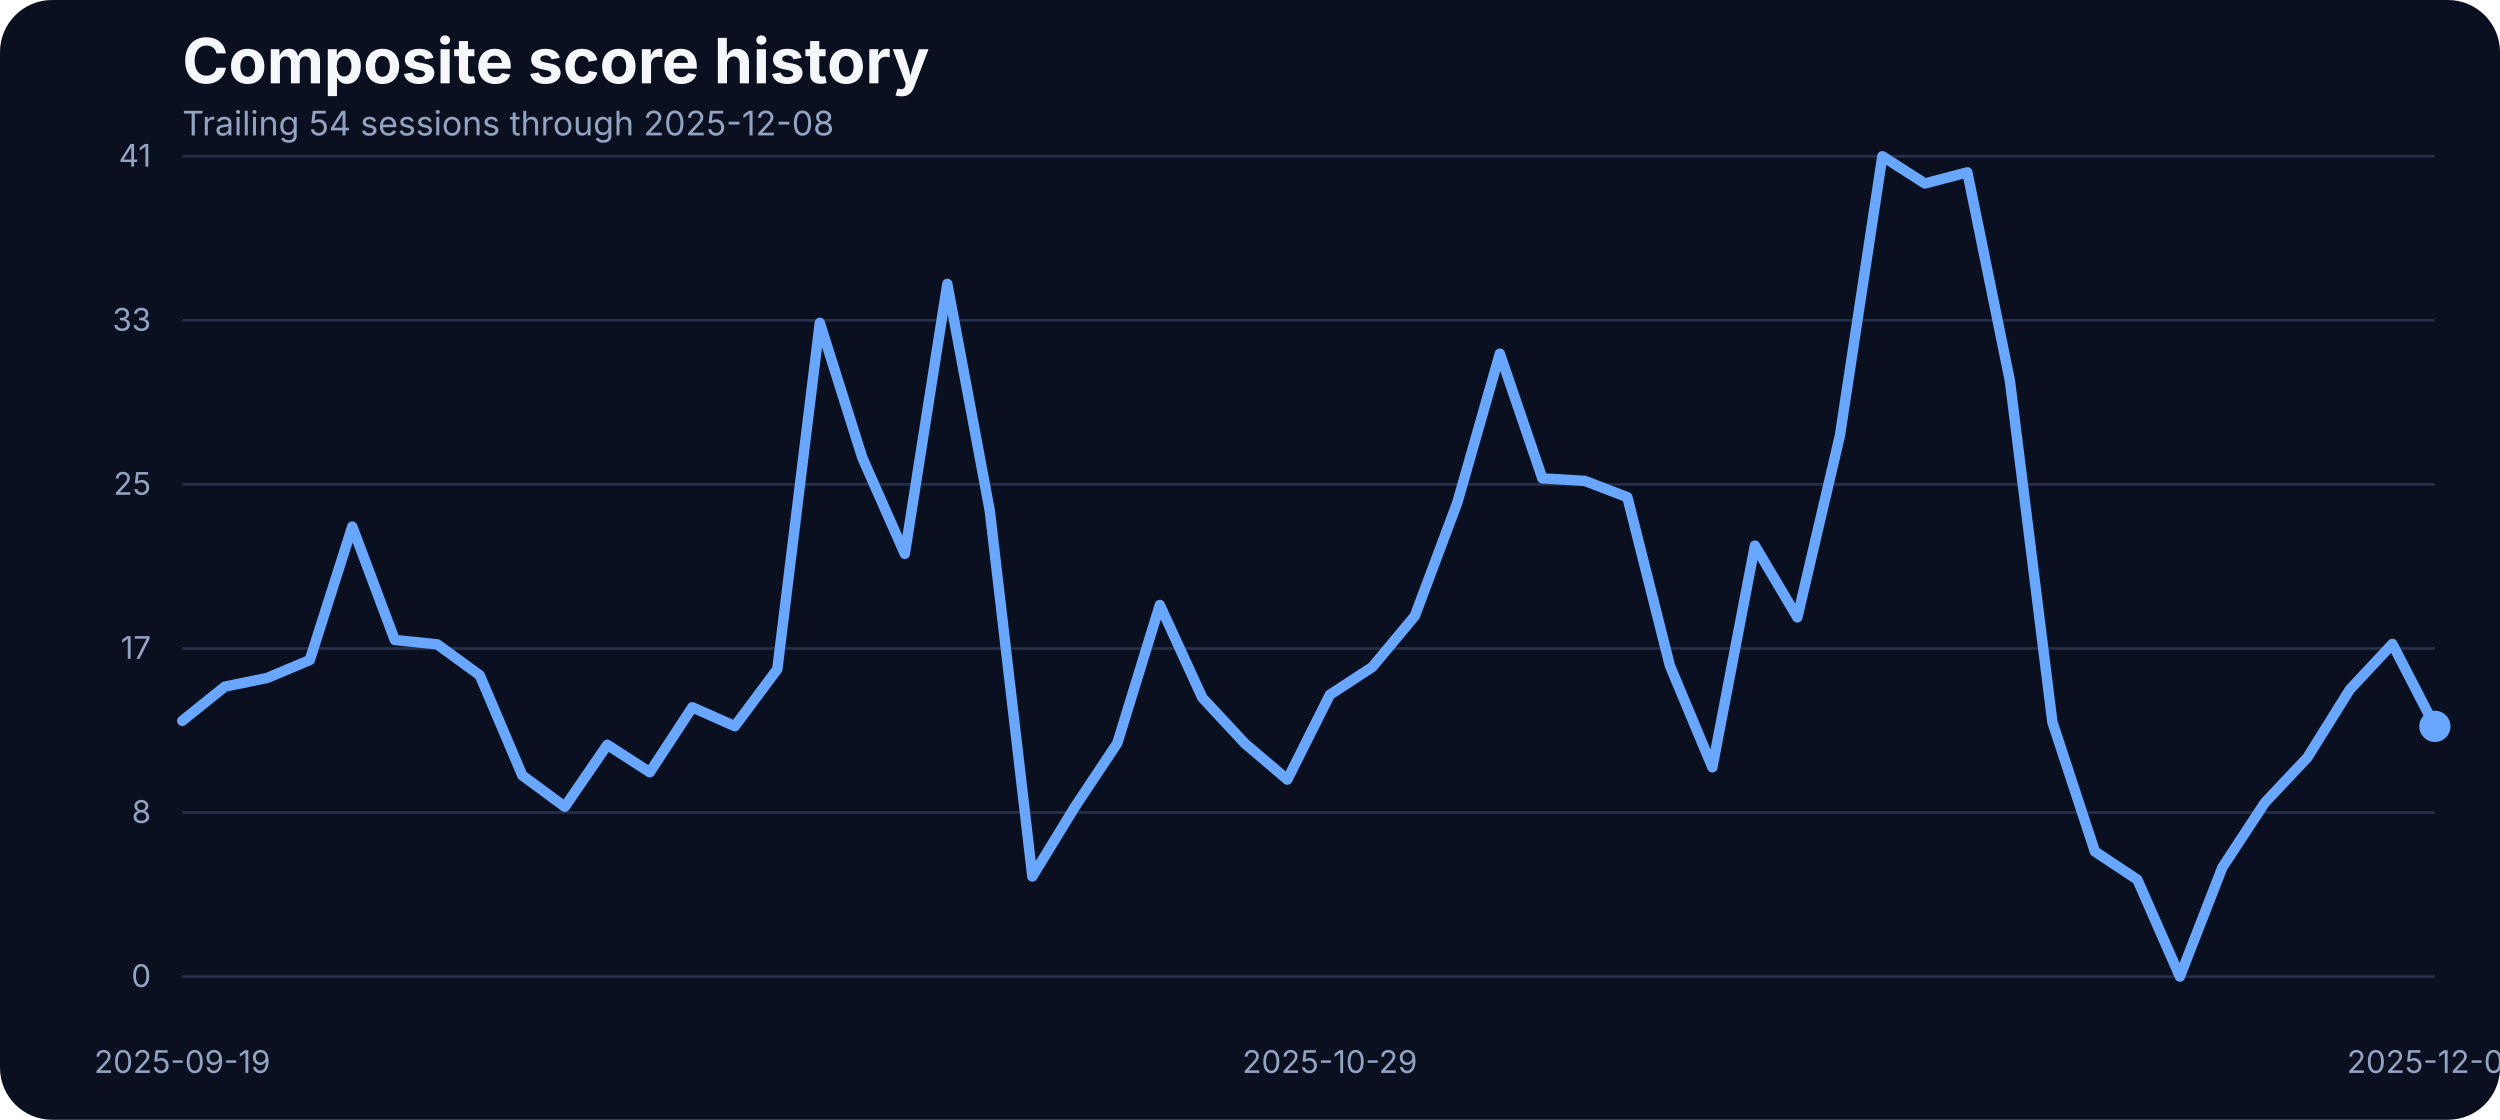
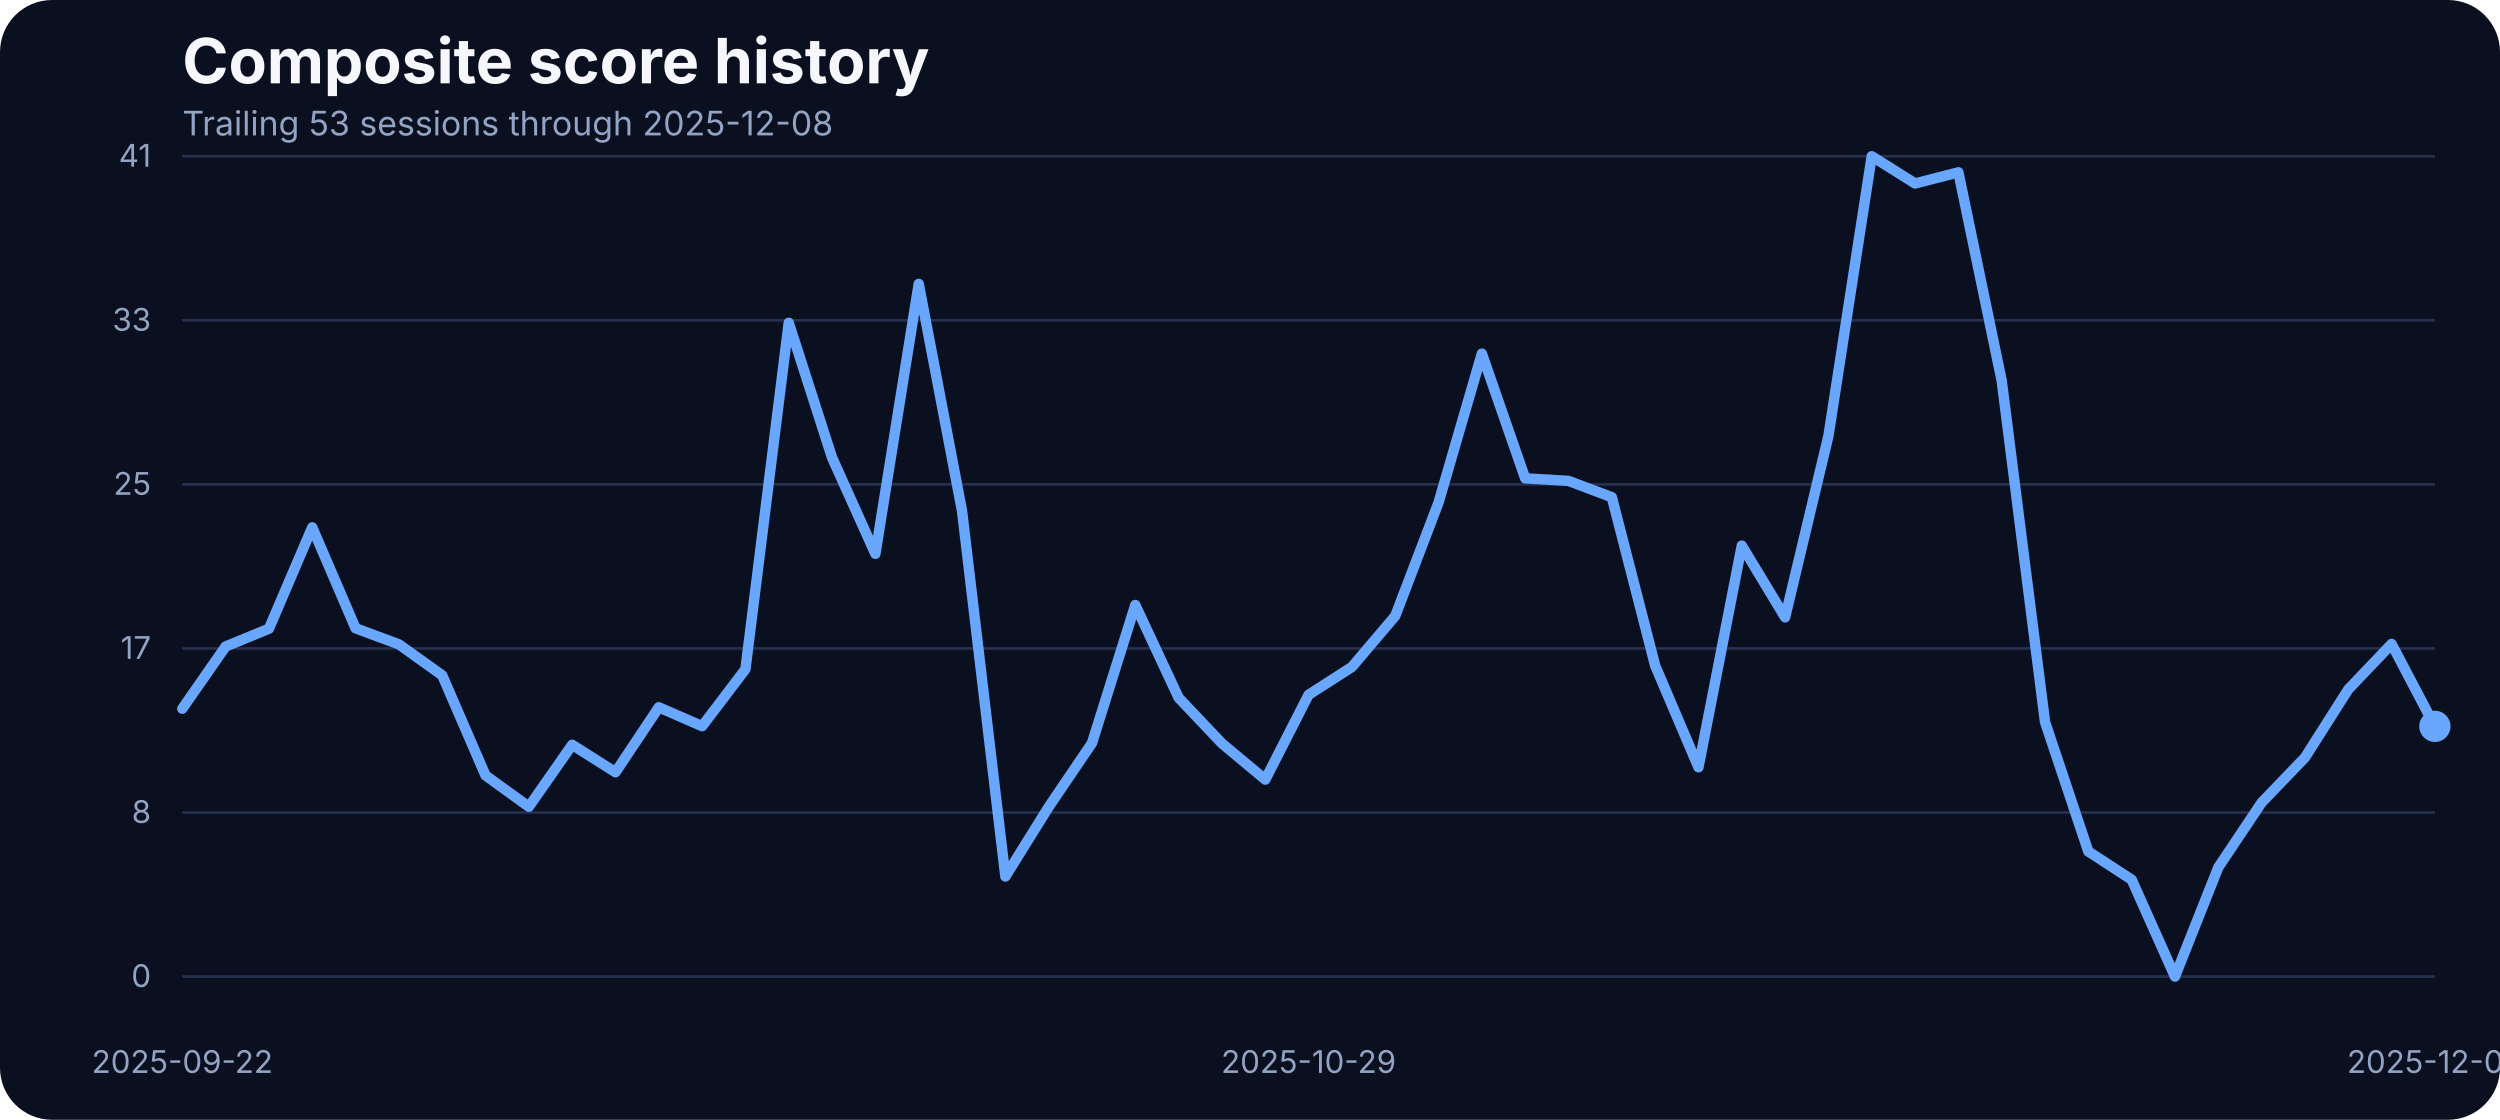
<svg xmlns="http://www.w3.org/2000/svg" width="960" height="430" viewBox="0 0 960 430" role="img" aria-label="Composite score history">
  <rect width="100%" height="100%" fill="#0b1020" rx="20" />
  <text x="70" y="32" fill="#f5f7fb" font-family="Inter, Arial, sans-serif" font-size="24" font-weight="700">Composite score history</text>
-   <text x="70" y="52" fill="#93a4c3" font-family="Inter, Arial, sans-serif" font-size="13">Trailing 54 sessions through 2025-12-08</text>
+   <text x="70" y="52" fill="#93a4c3" font-family="Inter, Arial, sans-serif" font-size="13">Trailing 53 sessions through 2025-12-08</text>
  <line x1="70" x2="935" y1="375.00" y2="375.00" stroke="#27314e" stroke-width="1" />
  <text x="58" y="379.00" text-anchor="end" fill="#93a4c3" font-family="Inter, Arial, sans-serif" font-size="12">0</text>
  <line x1="70" x2="935" y1="312.00" y2="312.00" stroke="#27314e" stroke-width="1" />
  <text x="58" y="316.00" text-anchor="end" fill="#93a4c3" font-family="Inter, Arial, sans-serif" font-size="12">8</text>
  <line x1="70" x2="935" y1="249.00" y2="249.00" stroke="#27314e" stroke-width="1" />
  <text x="58" y="253.00" text-anchor="end" fill="#93a4c3" font-family="Inter, Arial, sans-serif" font-size="12">17</text>
  <line x1="70" x2="935" y1="186.00" y2="186.00" stroke="#27314e" stroke-width="1" />
  <text x="58" y="190.00" text-anchor="end" fill="#93a4c3" font-family="Inter, Arial, sans-serif" font-size="12">25</text>
  <line x1="70" x2="935" y1="123.00" y2="123.00" stroke="#27314e" stroke-width="1" />
  <text x="58" y="127.00" text-anchor="end" fill="#93a4c3" font-family="Inter, Arial, sans-serif" font-size="12">33</text>
  <line x1="70" x2="935" y1="60.00" y2="60.00" stroke="#27314e" stroke-width="1" />
  <text x="58" y="64.00" text-anchor="end" fill="#93a4c3" font-family="Inter, Arial, sans-serif" font-size="12">41</text>
-   <text x="70.00" y="412" text-anchor="middle" fill="#93a4c3" font-family="Inter, Arial, sans-serif" font-size="12">2025-09-19</text>
-   <text x="510.66" y="412" text-anchor="middle" fill="#93a4c3" font-family="Inter, Arial, sans-serif" font-size="12">2025-10-29</text>
+   <text x="70.00" y="412" text-anchor="middle" fill="#93a4c3" font-family="Inter, Arial, sans-serif" font-size="12">2025-09-22</text>
+   <text x="502.50" y="412" text-anchor="middle" fill="#93a4c3" font-family="Inter, Arial, sans-serif" font-size="12">2025-10-29</text>
  <text x="935.00" y="412" text-anchor="middle" fill="#93a4c3" font-family="Inter, Arial, sans-serif" font-size="12">2025-12-08</text>
-   <path d="M 70.00 276.79 L 86.32 263.67 L 102.64 260.32 L 118.96 253.45 L 135.28 202.21 L 151.60 245.75 L 167.92 247.43 L 184.25 259.32 L 200.57 297.76 L 216.89 309.80 L 233.21 286.01 L 249.53 296.54 L 265.85 271.60 L 282.17 278.85 L 298.49 256.96 L 314.81 123.98 L 331.13 175.75 L 347.45 212.66 L 363.77 109.03 L 380.09 196.19 L 396.42 336.57 L 412.74 309.88 L 429.06 285.33 L 445.38 232.33 L 461.70 267.94 L 478.02 285.48 L 494.34 299.36 L 510.66 266.80 L 526.98 256.12 L 543.30 236.53 L 559.62 192.98 L 575.94 135.80 L 592.26 183.68 L 608.58 184.67 L 624.91 190.93 L 641.23 255.59 L 657.55 294.63 L 673.87 209.53 L 690.19 237.06 L 706.51 167.36 L 722.83 60.00 L 739.15 70.45 L 755.47 66.18 L 771.79 146.17 L 788.11 277.24 L 804.43 326.96 L 820.75 337.79 L 837.08 375.00 L 853.40 333.06 L 869.72 308.20 L 886.04 290.89 L 902.36 264.74 L 918.68 247.28 L 935.00 278.92" fill="none" stroke="#69a7ff" stroke-width="4" stroke-linecap="round" stroke-linejoin="round" />
+   <path d="M 70.00 272.14 L 86.63 248.27 L 103.27 241.41 L 119.90 202.52 L 136.54 241.25 L 153.17 247.43 L 169.81 259.32 L 186.44 297.76 L 203.08 309.80 L 219.71 286.01 L 236.35 296.54 L 252.98 271.60 L 269.62 278.85 L 286.25 256.96 L 302.88 123.98 L 319.52 175.75 L 336.15 212.66 L 352.79 109.03 L 369.42 196.19 L 386.06 336.57 L 402.69 309.88 L 419.33 285.33 L 435.96 232.33 L 452.60 267.94 L 469.23 285.48 L 485.87 299.36 L 502.50 266.80 L 519.13 256.12 L 535.77 236.53 L 552.40 192.98 L 569.04 135.80 L 585.67 183.68 L 602.31 184.67 L 618.94 190.93 L 635.58 255.59 L 652.21 294.63 L 668.85 209.53 L 685.48 237.06 L 702.12 167.36 L 718.75 60.00 L 735.38 70.45 L 752.02 66.18 L 768.65 146.17 L 785.29 277.24 L 801.92 326.96 L 818.56 337.79 L 835.19 375.00 L 851.83 333.06 L 868.46 308.20 L 885.10 290.89 L 901.73 264.74 L 918.37 247.28 L 935.00 278.92" fill="none" stroke="#69a7ff" stroke-width="4" stroke-linecap="round" stroke-linejoin="round" />
  <circle cx="935.00" cy="278.92" r="6" fill="#69a7ff" />
</svg>
